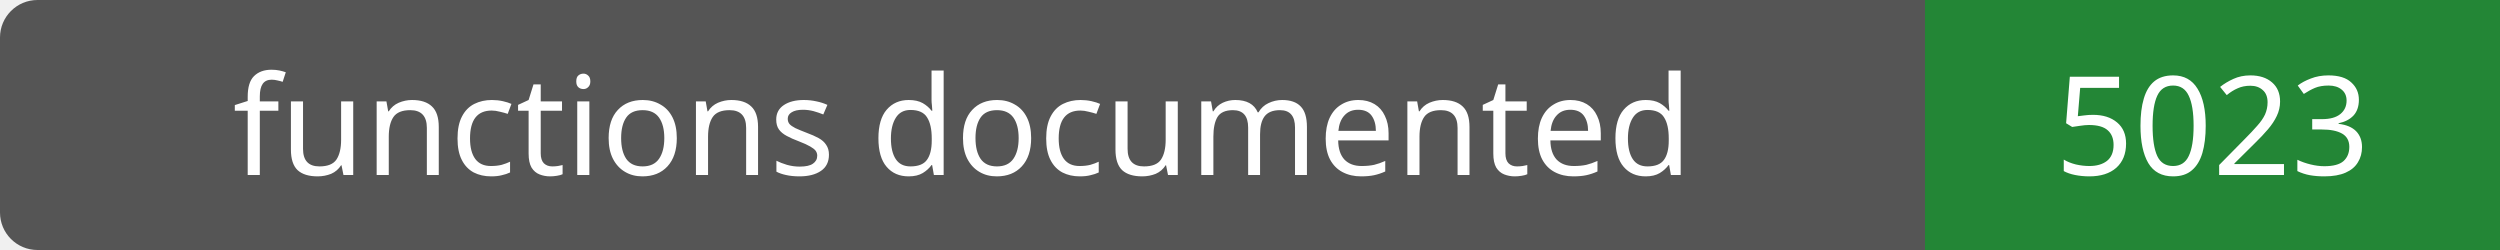
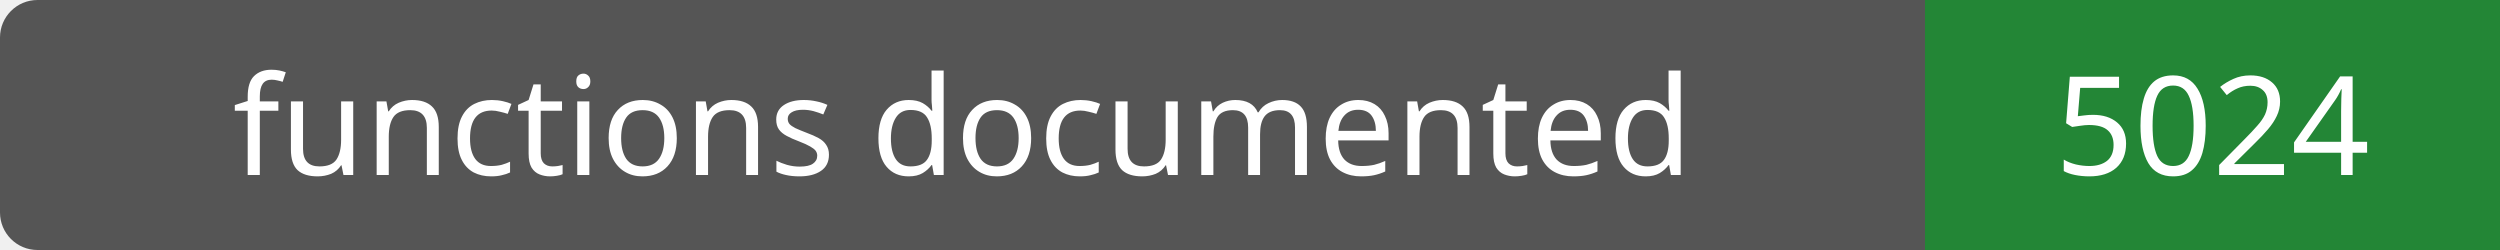
- <svg xmlns="http://www.w3.org/2000/svg" width="200" height="20" role="img" aria-label="functions documented: 5023">
+ <svg xmlns="http://www.w3.org/2000/svg" width="200" height="20" role="img" aria-label="functions documented: 5024">
  <rect width="200" height="20" rx="3" fill="#555" />
  <path fill="#238636" d="M154 0h46v20H154z" />
  <g fill="#fff" text-anchor="middle" font-family="Verdana,sans-serif" font-size="11">
    <text x="77.0" y="14">functions documented</text>
-     <text x="177.0" y="14">5023</text>
+     <text x="177.0" y="14">5024</text>
  </g>
</svg>
